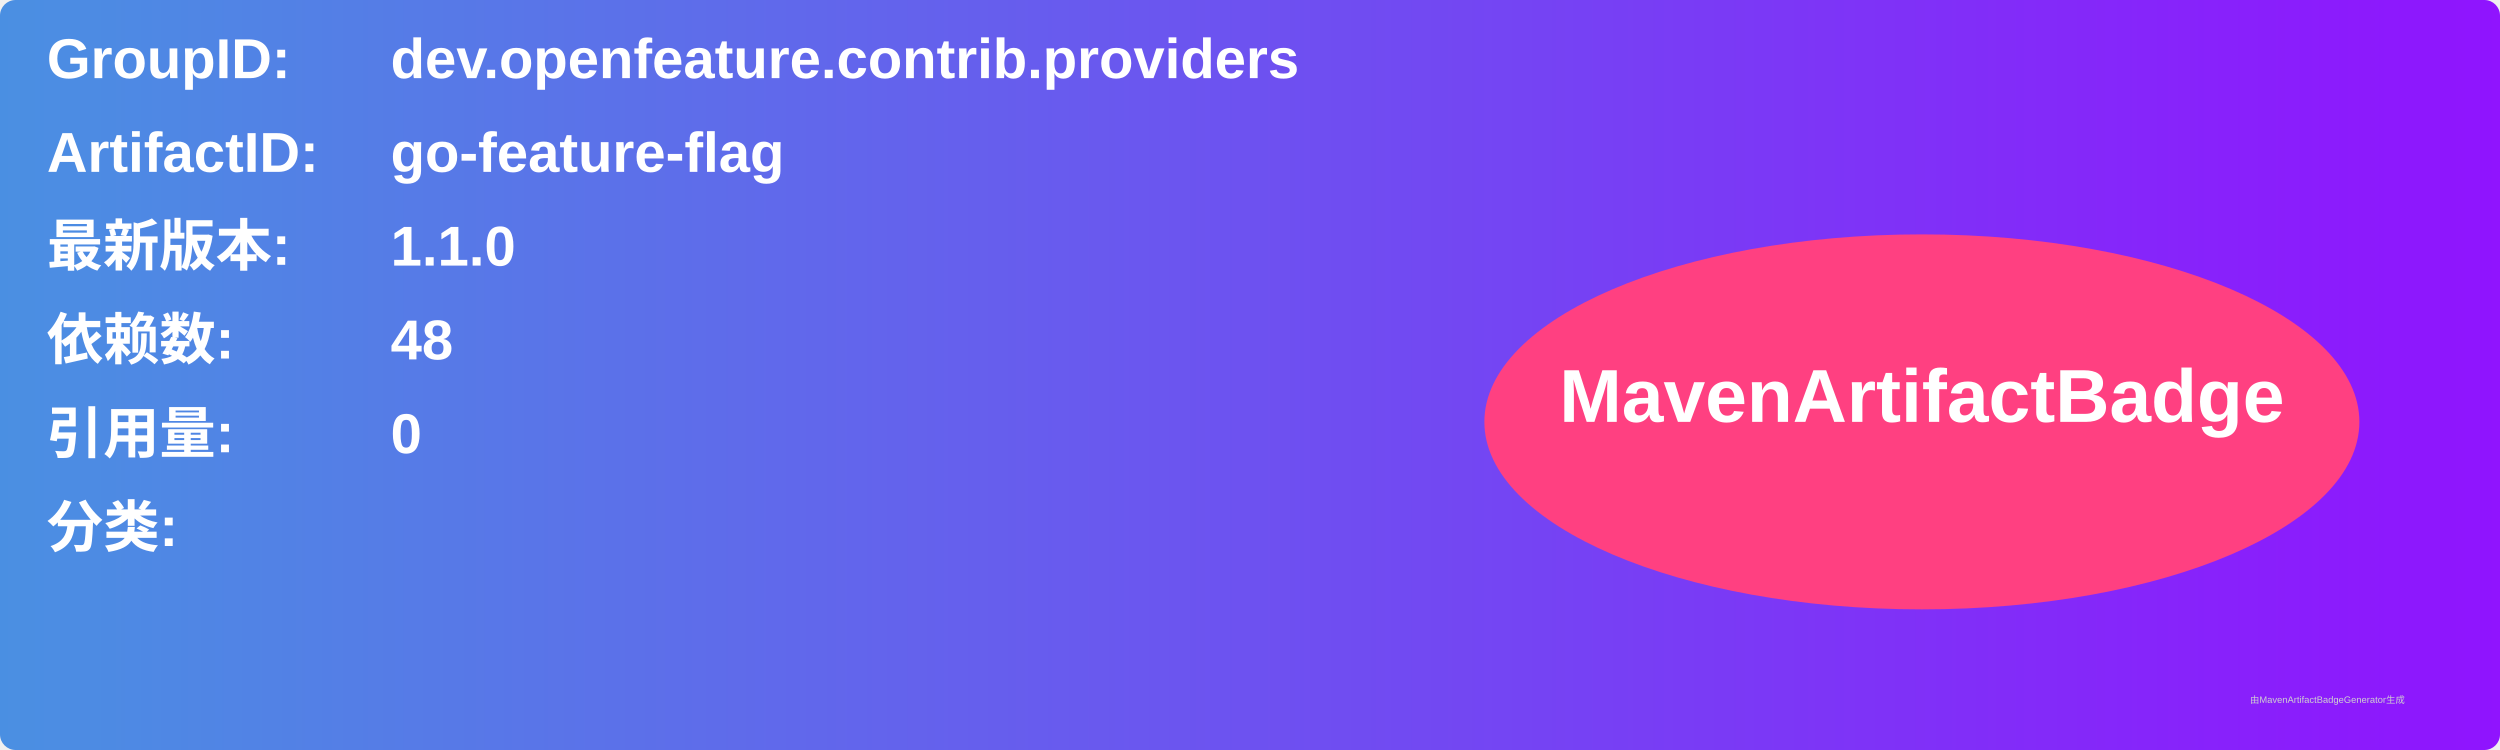
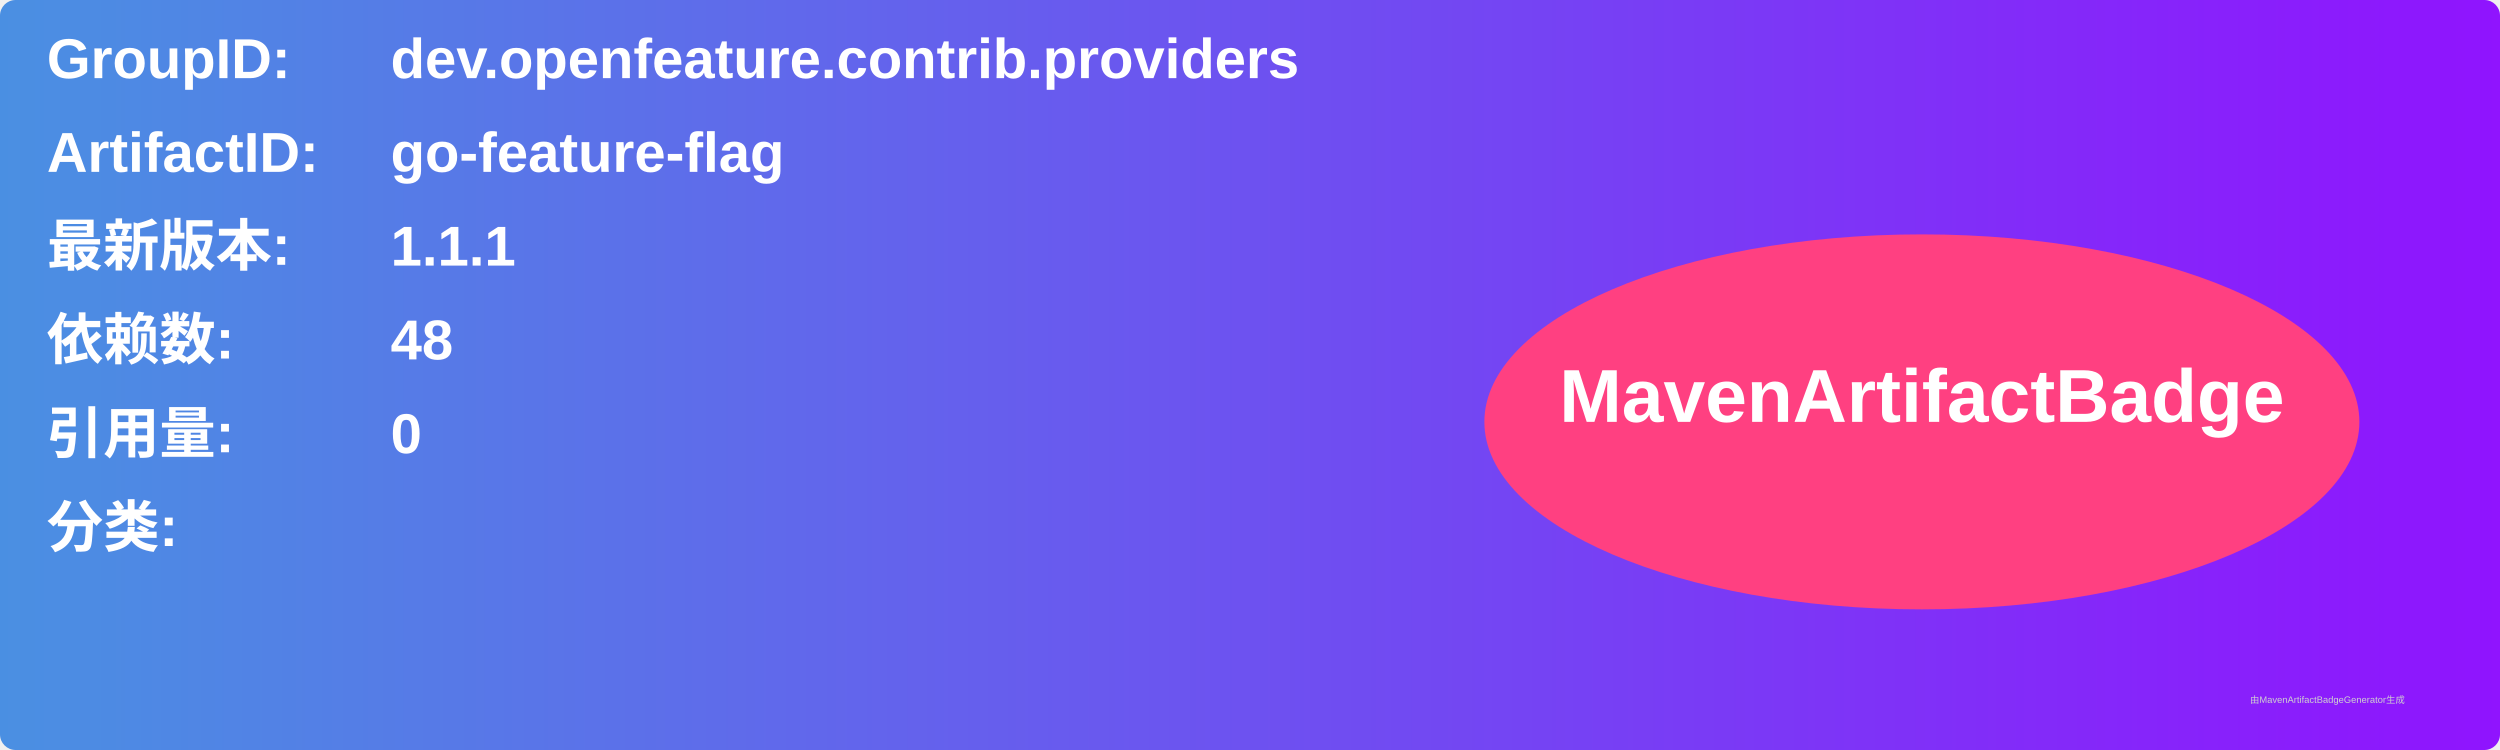
<svg xmlns="http://www.w3.org/2000/svg" width="800" height="240" viewBox="0 0 800 240">
  <linearGradient id="grad" x1="0%" y1="0%" x2="100%" y2="0%">
    <stop offset="0%" stop-color="#4a90e2" />
    <stop offset="100%" stop-color="#9013fe" />
  </linearGradient>
  <rect width="100%" height="100%" rx="5" ry="5" fill="url(#grad)" />
  <g transform="translate(15, 15)">
    <text x="0" y="10" font-family="Arial" font-size="18" fill="white" font-weight="bold" width="260">GroupID:</text>
    <text x="110" y="10" font-family="Arial" font-size="18" fill="white" font-weight="bold" width="460">dev.openfeature.contrib.providers</text>
    <text x="0" y="40" font-family="Arial" font-size="18" fill="white" font-weight="bold" width="260">ArtifactID:</text>
    <text x="110" y="40" font-family="Arial" font-size="18" fill="white" font-weight="bold" width="460">go-feature-flag</text>
    <text x="0" y="70" font-family="Arial" font-size="18" fill="white" font-weight="bold">最新版本:</text>
    <text x="110" y="70" font-family="Arial" font-size="18" fill="white" font-weight="bold">
-       <tspan font-weight="bold">1.1.0</tspan>
+       <tspan font-weight="bold">1.1.1</tspan>
    </text>
    <text x="0" y="100" font-family="Arial" font-size="18" fill="white" font-weight="bold">依赖数: </text>
    <text x="110" y="100" font-family="Arial" font-size="18" fill="white">
      <tspan font-weight="bold">48</tspan>
    </text>
    <text x="0" y="130" font-family="Arial" font-size="18" fill="white" font-weight="bold">引用量: </text>
    <text x="110" y="130" font-family="Arial" font-size="18" fill="white">
      <tspan font-weight="bold">0</tspan>
    </text>
    <text x="0" y="160" font-family="Arial" font-size="18" fill="white" font-weight="bold">分类:</text>
    <text x="10" y="190" font-family="Arial" font-size="10" fill="white">
      <tspan font-weight="bold" />
    </text>
    <ellipse cx="600" cy="120" rx="140" ry="60" fill="#ff4081" />
    <text x="600" y="120" text-anchor="middle" font-family="Arial" font-size="24" fill="white" font-weight="bold">MavenArtifactBadge</text>
  </g>
  <text x="720" y="225" font-family="Arial" font-size="3" fill="#d0d0d0">由MavenArtifactBadgeGenerator生成</text>
</svg>
